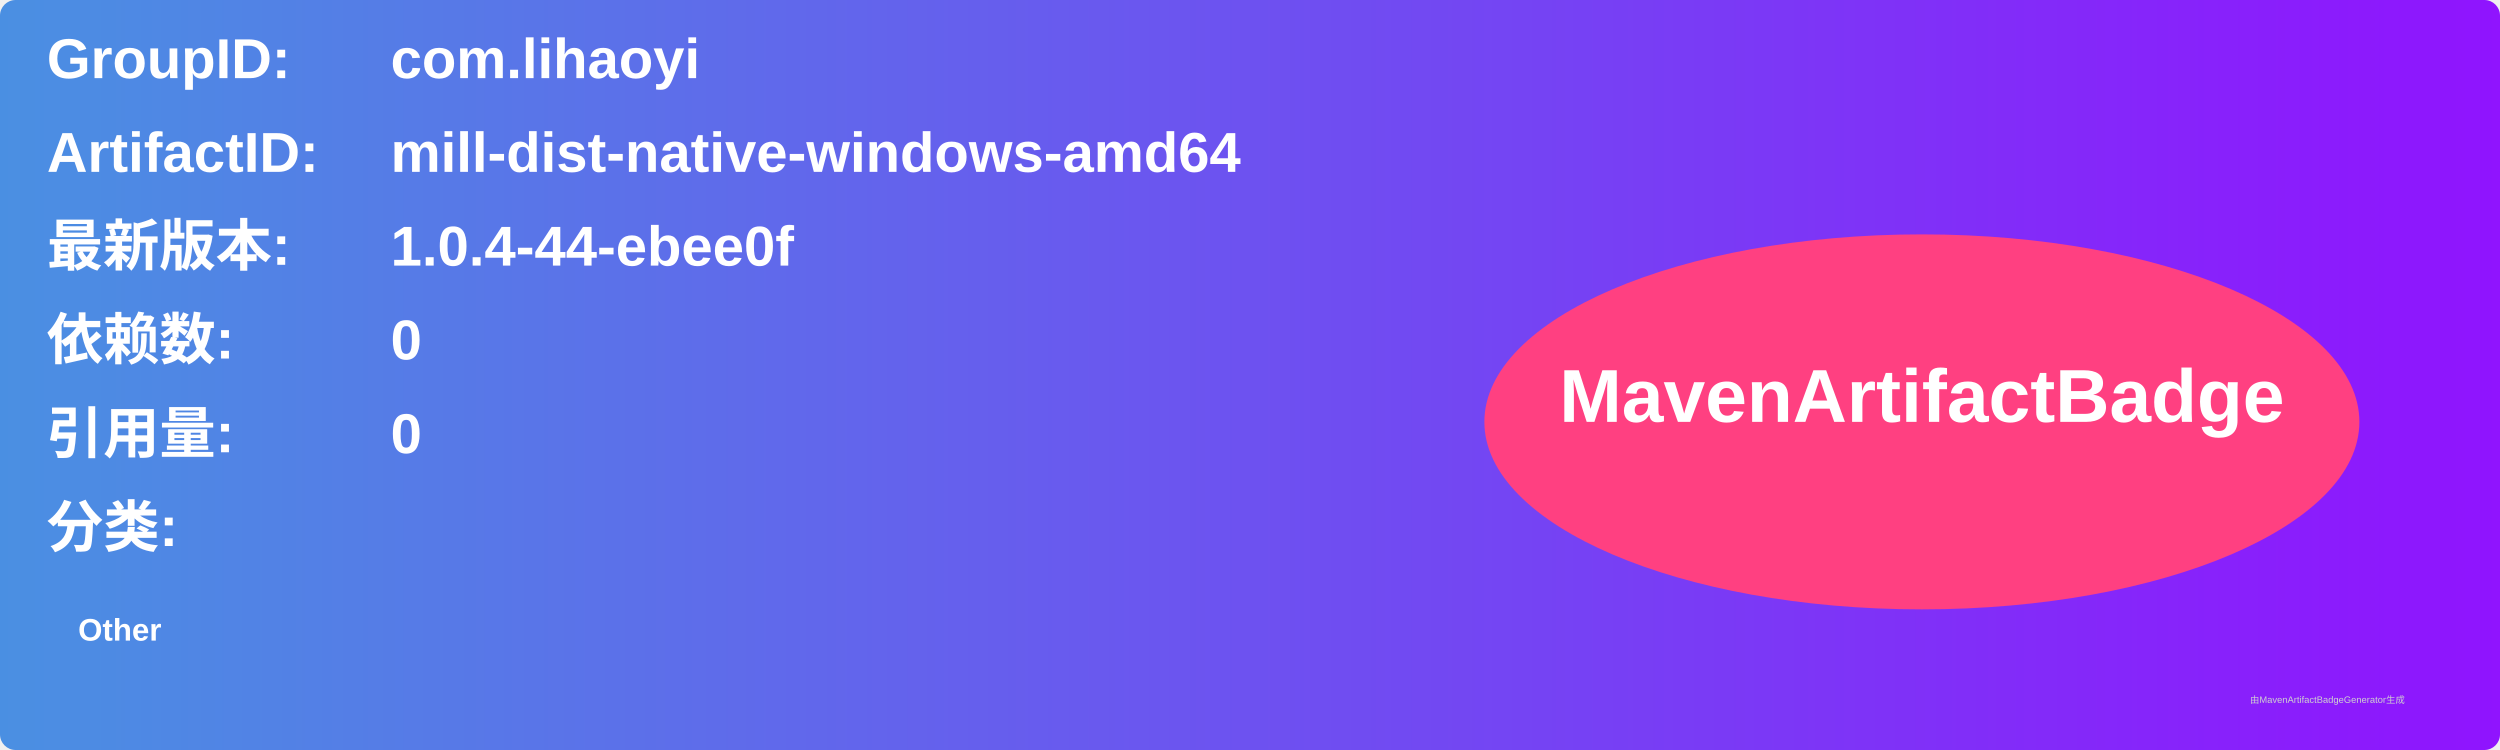
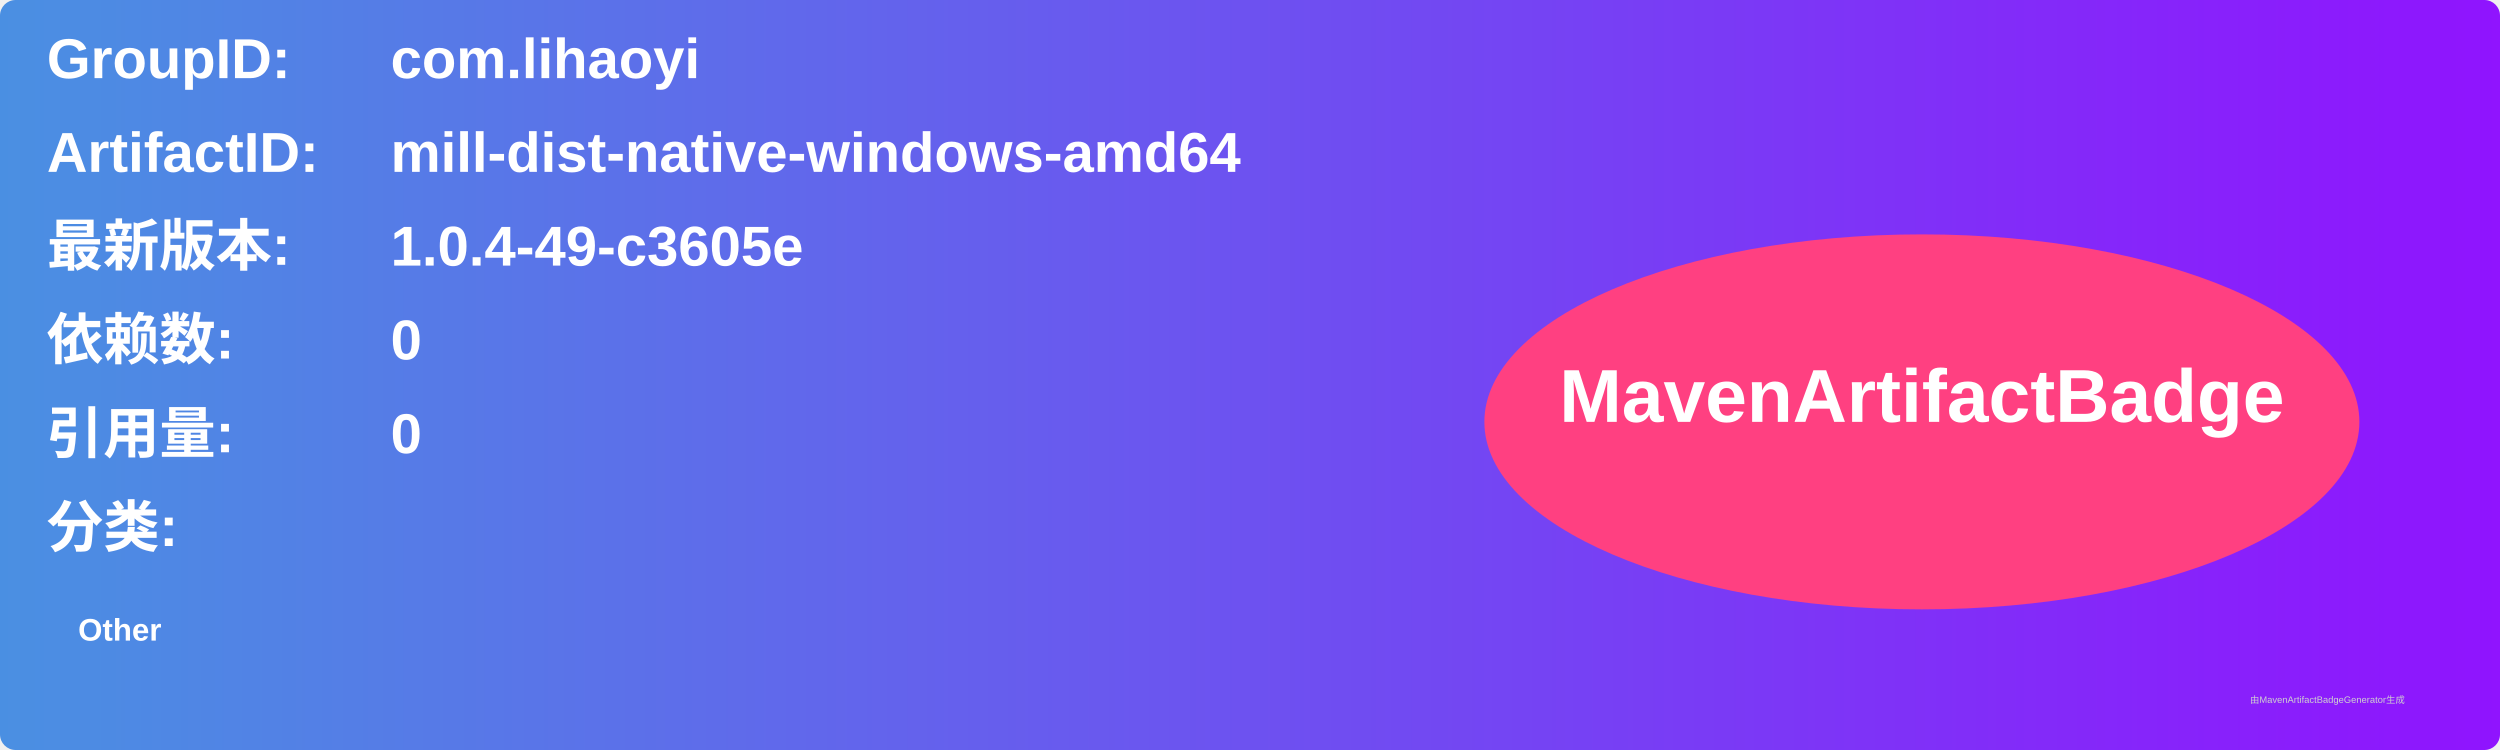
<svg xmlns="http://www.w3.org/2000/svg" width="800" height="240" viewBox="0 0 800 240">
  <linearGradient id="grad" x1="0%" y1="0%" x2="100%" y2="0%">
    <stop offset="0%" stop-color="#4a90e2" />
    <stop offset="100%" stop-color="#9013fe" />
  </linearGradient>
  <rect width="100%" height="100%" rx="5" ry="5" fill="url(#grad)" />
  <g transform="translate(15, 15)">
    <text x="0" y="10" font-family="Arial" font-size="18" fill="white" font-weight="bold" width="260">GroupID:</text>
    <text x="110" y="10" font-family="Arial" font-size="18" fill="white" font-weight="bold" width="460">com.lihaoyi</text>
    <text x="0" y="40" font-family="Arial" font-size="18" fill="white" font-weight="bold" width="260">ArtifactID:</text>
    <text x="110" y="40" font-family="Arial" font-size="18" fill="white" font-weight="bold" width="460">mill-dist-native-windows-amd64</text>
    <text x="0" y="70" font-family="Arial" font-size="18" fill="white" font-weight="bold">最新版本:</text>
    <text x="110" y="70" font-family="Arial" font-size="18" fill="white" font-weight="bold">
-       <tspan font-weight="bold">1.0.4-44-ebee0f</tspan>
+       <tspan font-weight="bold">1.0.4-49-c3605e</tspan>
    </text>
    <text x="0" y="100" font-family="Arial" font-size="18" fill="white" font-weight="bold">依赖数: </text>
    <text x="110" y="100" font-family="Arial" font-size="18" fill="white">
      <tspan font-weight="bold">0</tspan>
    </text>
    <text x="0" y="130" font-family="Arial" font-size="18" fill="white" font-weight="bold">引用量: </text>
    <text x="110" y="130" font-family="Arial" font-size="18" fill="white">
      <tspan font-weight="bold">0</tspan>
    </text>
    <text x="0" y="160" font-family="Arial" font-size="18" fill="white" font-weight="bold">分类:</text>
    <text x="10" y="190" font-family="Arial" font-size="10" fill="white">
      <tspan font-weight="bold">Other</tspan>
    </text>
    <ellipse cx="600" cy="120" rx="140" ry="60" fill="#ff4081" />
    <text x="600" y="120" text-anchor="middle" font-family="Arial" font-size="24" fill="white" font-weight="bold">MavenArtifactBadge</text>
  </g>
  <text x="720" y="225" font-family="Arial" font-size="3" fill="#d0d0d0">由MavenArtifactBadgeGenerator生成</text>
</svg>
